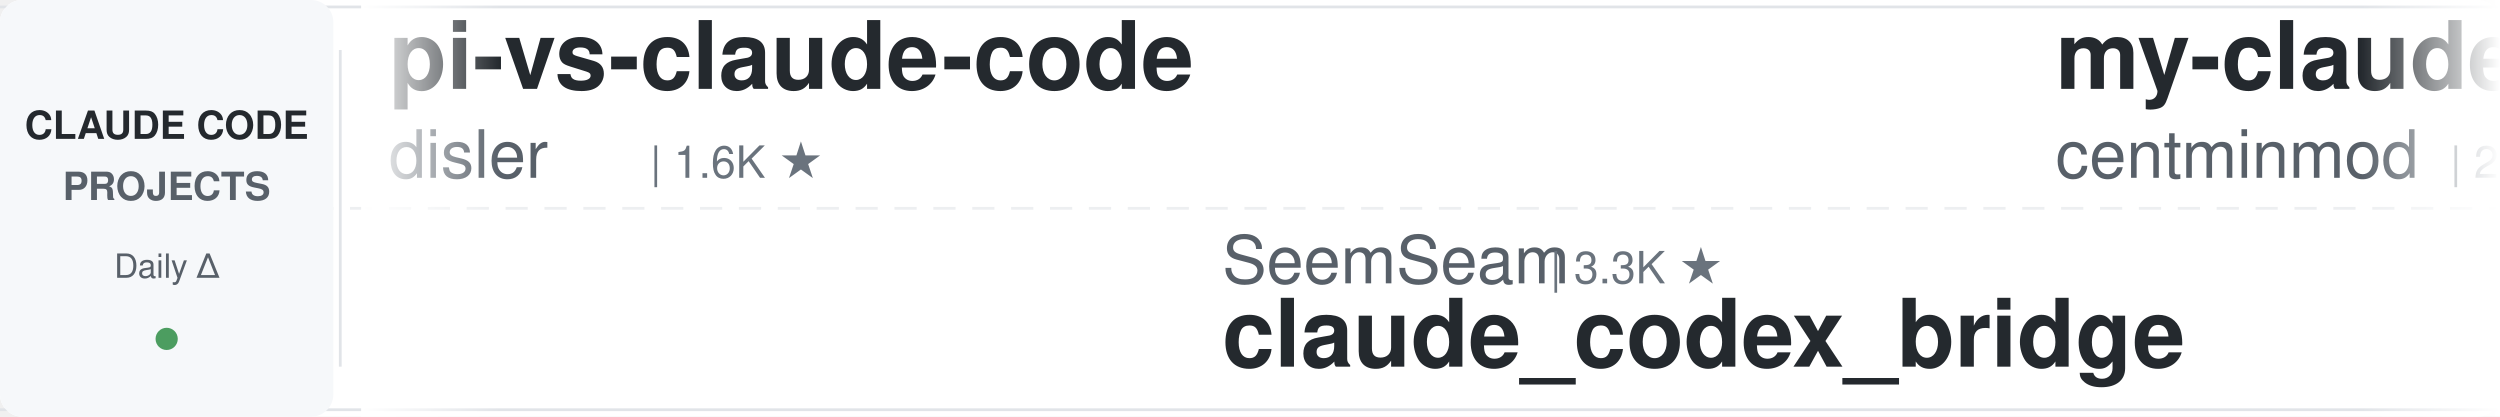
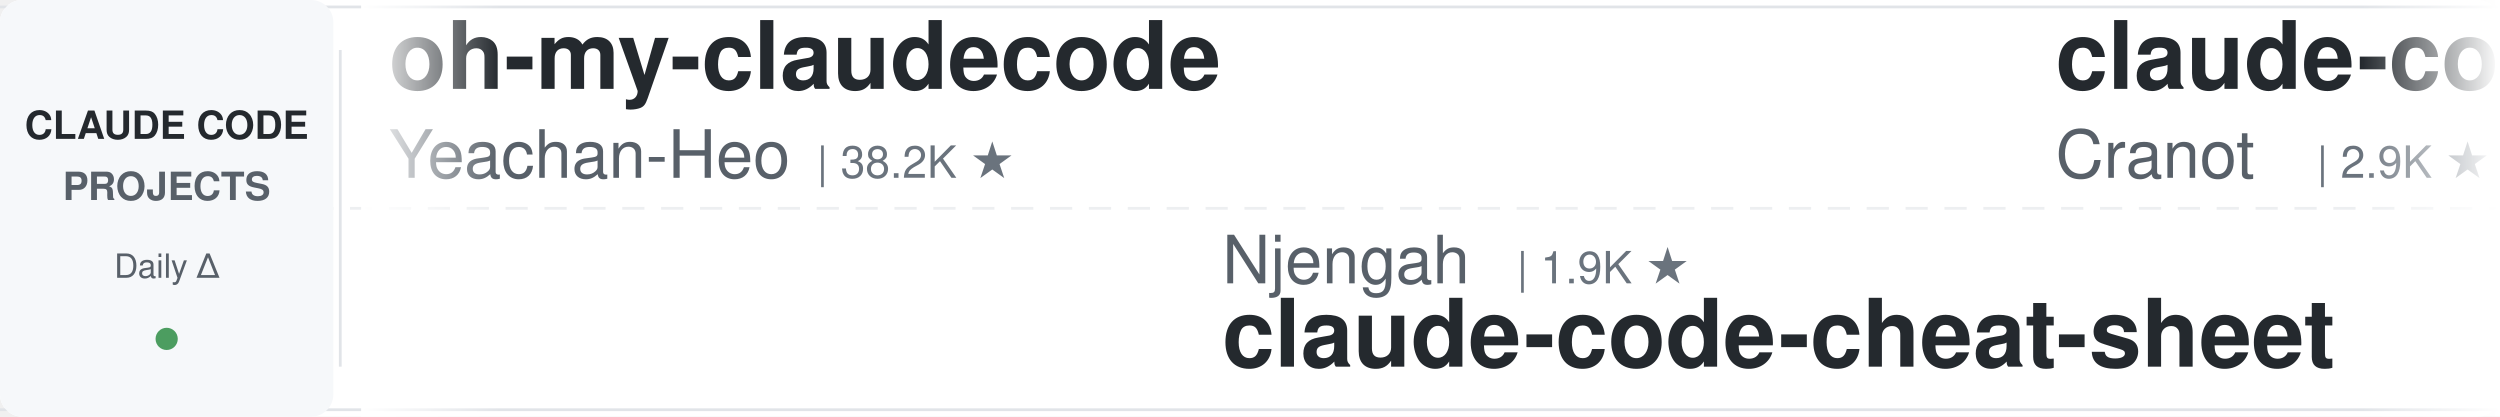
<svg xmlns="http://www.w3.org/2000/svg" width="900" height="150">
  <defs>
    <linearGradient id="leftFade" x1="0%" y1="0%" x2="100%" y2="0%">
      <stop offset="0%" style="stop-color:#ffffff;stop-opacity:1" />
      <stop offset="100%" style="stop-color:#ffffff;stop-opacity:0" />
    </linearGradient>
    <linearGradient id="rightFade" x1="0%" y1="0%" x2="100%" y2="0%">
      <stop offset="0%" style="stop-color:#ffffff;stop-opacity:0" />
      <stop offset="100%" style="stop-color:#ffffff;stop-opacity:1" />
    </linearGradient>
  </defs>
  <rect width="900" height="150" fill="#ffffff" rx="8" />
  <rect x="0" y="2" width="900" height="1" fill="#e1e4e8" />
  <rect x="0" y="147" width="900" height="1" fill="#e1e4e8" />
  <line x1="0" y1="75" x2="900" y2="75" stroke="#e1e4e8" stroke-width="1" stroke-dasharray="8 6" opacity="0.6" />
  <rect x="0" y="0" width="120" height="150" fill="#f6f8fa" rx="8" />
  <text x="60" y="50" font-family="-apple-system, BlinkMacSystemFont, 'Segoe UI', Helvetica, Arial, sans-serif" font-size="14" font-weight="600" fill="#24292e" text-anchor="middle">CLAUDE CODE</text>
  <text x="60" y="72" font-family="-apple-system, BlinkMacSystemFont, 'Segoe UI', Helvetica, Arial, sans-serif" font-size="14" font-weight="600" fill="#586069" text-anchor="middle">PROJECTS</text>
  <text x="60" y="100" font-family="-apple-system, BlinkMacSystemFont, 'Segoe UI', Helvetica, Arial, sans-serif" font-size="12" font-weight="500" fill="#586069" text-anchor="middle">Daily Δ</text>
  <circle cx="60" cy="122" r="4" fill="#22863a" opacity="0.8" />
  <rect x="122" y="18" width="1" height="114" fill="#e1e4e8" />
  <clipPath id="tickerClip">
    <rect x="130" y="0" width="770" height="150" />
  </clipPath>
  <g clip-path="url(#tickerClip)">
    <g id="tickerItems">
      <animateTransform attributeName="transform" attributeType="XML" type="translate" from="0 0" to="-3000 0" dur="54s" repeatCount="indefinite" />
      <g transform="translate(0, 0)">
-         <text x="140" y="32" font-family="-apple-system, BlinkMacSystemFont, 'Segoe UI', Helvetica, Arial, sans-serif" font-size="34" font-weight="600" fill="#24292e">pi-vs-claude-code</text>
-         <text x="140" y="64" font-family="-apple-system, BlinkMacSystemFont, 'Segoe UI', Helvetica, Arial, sans-serif" font-size="24" font-weight="400" fill="#586069">disler</text>
-         <text x="234" y="64" font-family="-apple-system, BlinkMacSystemFont, 'Segoe UI', Helvetica, Arial, sans-serif" font-size="16" font-weight="500" fill="#6a737d">| 1.6K ★</text>
+         <text x="140" y="32" font-family="-apple-system, BlinkMacSystemFont, 'Segoe UI', Helvetica, Arial, sans-serif" font-size="34" font-weight="600" fill="#24292e">oh-my-claudecode</text>
+         <text x="140" y="64" font-family="-apple-system, BlinkMacSystemFont, 'Segoe UI', Helvetica, Arial, sans-serif" font-size="24" font-weight="400" fill="#586069">Yeachan-Heo</text>
+         <text x="294" y="64" font-family="-apple-system, BlinkMacSystemFont, 'Segoe UI', Helvetica, Arial, sans-serif" font-size="16" font-weight="500" fill="#6a737d">| 38.2K ★</text>
      </g>
      <g transform="translate(300, 0)">
-         <text x="140" y="102" font-family="-apple-system, BlinkMacSystemFont, 'Segoe UI', Helvetica, Arial, sans-serif" font-size="24" font-weight="400" fill="#586069">SeemSeam</text>
-         <text x="258" y="102" font-family="-apple-system, BlinkMacSystemFont, 'Segoe UI', Helvetica, Arial, sans-serif" font-size="16" font-weight="500" fill="#6a737d">| 3.3K ★</text>
-         <text x="140" y="132" font-family="-apple-system, BlinkMacSystemFont, 'Segoe UI', Helvetica, Arial, sans-serif" font-size="34" font-weight="600" fill="#24292e">claude_codex_bridge</text>
+         <text x="140" y="102" font-family="-apple-system, BlinkMacSystemFont, 'Segoe UI', Helvetica, Arial, sans-serif" font-size="24" font-weight="400" fill="#586069">Njengah</text>
+         <text x="246" y="102" font-family="-apple-system, BlinkMacSystemFont, 'Segoe UI', Helvetica, Arial, sans-serif" font-size="16" font-weight="500" fill="#6a737d">| 1.9K ★</text>
+         <text x="140" y="132" font-family="-apple-system, BlinkMacSystemFont, 'Segoe UI', Helvetica, Arial, sans-serif" font-size="34" font-weight="600" fill="#24292e">claude-code-cheat-sheet</text>
      </g>
      <g transform="translate(600, 0)">
-         <text x="140" y="32" font-family="-apple-system, BlinkMacSystemFont, 'Segoe UI', Helvetica, Arial, sans-serif" font-size="34" font-weight="600" fill="#24292e">my-claude-code-setup</text>
-         <text x="140" y="64" font-family="-apple-system, BlinkMacSystemFont, 'Segoe UI', Helvetica, Arial, sans-serif" font-size="24" font-weight="400" fill="#586069">centminmod</text>
-         <text x="282" y="64" font-family="-apple-system, BlinkMacSystemFont, 'Segoe UI', Helvetica, Arial, sans-serif" font-size="16" font-weight="500" fill="#6a737d">| 2.5K ★</text>
+         <text x="140" y="32" font-family="-apple-system, BlinkMacSystemFont, 'Segoe UI', Helvetica, Arial, sans-serif" font-size="34" font-weight="600" fill="#24292e">claude-code-guide</text>
+         <text x="140" y="64" font-family="-apple-system, BlinkMacSystemFont, 'Segoe UI', Helvetica, Arial, sans-serif" font-size="24" font-weight="400" fill="#586069">Cranot</text>
+         <text x="234" y="64" font-family="-apple-system, BlinkMacSystemFont, 'Segoe UI', Helvetica, Arial, sans-serif" font-size="16" font-weight="500" fill="#6a737d">| 2.9K ★</text>
      </g>
      <g transform="translate(900, 0)">
-         <text x="140" y="102" font-family="-apple-system, BlinkMacSystemFont, 'Segoe UI', Helvetica, Arial, sans-serif" font-size="24" font-weight="400" fill="#586069">asgeirtj</text>
-         <text x="258" y="102" font-family="-apple-system, BlinkMacSystemFont, 'Segoe UI', Helvetica, Arial, sans-serif" font-size="16" font-weight="500" fill="#6a737d">| 61.6K ★</text>
-         <text x="140" y="132" font-family="-apple-system, BlinkMacSystemFont, 'Segoe UI', Helvetica, Arial, sans-serif" font-size="34" font-weight="600" fill="#24292e">system_prompts_leaks</text>
+         <text x="140" y="102" font-family="-apple-system, BlinkMacSystemFont, 'Segoe UI', Helvetica, Arial, sans-serif" font-size="24" font-weight="400" fill="#586069">https-deeplearning-ai</text>
+         <text x="414" y="102" font-family="-apple-system, BlinkMacSystemFont, 'Segoe UI', Helvetica, Arial, sans-serif" font-size="16" font-weight="500" fill="#6a737d">| 537 ★</text>
+         <text x="140" y="132" font-family="-apple-system, BlinkMacSystemFont, 'Segoe UI', Helvetica, Arial, sans-serif" font-size="34" font-weight="600" fill="#24292e">sc-claude-code-files</text>
      </g>
      <g transform="translate(1200, 0)">
-         <text x="140" y="32" font-family="-apple-system, BlinkMacSystemFont, 'Segoe UI', Helvetica, Arial, sans-serif" font-size="34" font-weight="600" fill="#24292e">awesome-claude-code</text>
-         <text x="140" y="64" font-family="-apple-system, BlinkMacSystemFont, 'Segoe UI', Helvetica, Arial, sans-serif" font-size="24" font-weight="400" fill="#586069">jqueryscript</text>
-         <text x="306" y="64" font-family="-apple-system, BlinkMacSystemFont, 'Segoe UI', Helvetica, Arial, sans-serif" font-size="16" font-weight="500" fill="#6a737d">| 483 ★</text>
+         <text x="140" y="32" font-family="-apple-system, BlinkMacSystemFont, 'Segoe UI', Helvetica, Arial, sans-serif" font-size="34" font-weight="600" fill="#24292e">claude-code-base-action</text>
+         <text x="140" y="64" font-family="-apple-system, BlinkMacSystemFont, 'Segoe UI', Helvetica, Arial, sans-serif" font-size="24" font-weight="400" fill="#586069">anthropics</text>
+         <text x="282" y="64" font-family="-apple-system, BlinkMacSystemFont, 'Segoe UI', Helvetica, Arial, sans-serif" font-size="16" font-weight="500" fill="#6a737d">| 932 ★</text>
      </g>
      <g transform="translate(1500, 0)">
-         <text x="140" y="102" font-family="-apple-system, BlinkMacSystemFont, 'Segoe UI', Helvetica, Arial, sans-serif" font-size="24" font-weight="400" fill="#586069">simonw</text>
-         <text x="234" y="102" font-family="-apple-system, BlinkMacSystemFont, 'Segoe UI', Helvetica, Arial, sans-serif" font-size="16" font-weight="500" fill="#6a737d">| 1.6K ★</text>
-         <text x="140" y="132" font-family="-apple-system, BlinkMacSystemFont, 'Segoe UI', Helvetica, Arial, sans-serif" font-size="34" font-weight="600" fill="#24292e">claude-code-transcripts</text>
+         <text x="140" y="102" font-family="-apple-system, BlinkMacSystemFont, 'Segoe UI', Helvetica, Arial, sans-serif" font-size="24" font-weight="400" fill="#586069">diet103</text>
+         <text x="246" y="102" font-family="-apple-system, BlinkMacSystemFont, 'Segoe UI', Helvetica, Arial, sans-serif" font-size="16" font-weight="500" fill="#6a737d">| 10.0K ★</text>
+         <text x="140" y="132" font-family="-apple-system, BlinkMacSystemFont, 'Segoe UI', Helvetica, Arial, sans-serif" font-size="34" font-weight="600" fill="#24292e">claude-code-infrastructu...</text>
      </g>
      <g transform="translate(1800, 0)">
-         <text x="140" y="32" font-family="-apple-system, BlinkMacSystemFont, 'Segoe UI', Helvetica, Arial, sans-serif" font-size="34" font-weight="600" fill="#24292e">claude-code-proxy</text>
-         <text x="140" y="64" font-family="-apple-system, BlinkMacSystemFont, 'Segoe UI', Helvetica, Arial, sans-serif" font-size="24" font-weight="400" fill="#586069">fuergaosi233</text>
-         <text x="306" y="64" font-family="-apple-system, BlinkMacSystemFont, 'Segoe UI', Helvetica, Arial, sans-serif" font-size="16" font-weight="500" fill="#6a737d">| 2.8K ★</text>
+         <text x="140" y="32" font-family="-apple-system, BlinkMacSystemFont, 'Segoe UI', Helvetica, Arial, sans-serif" font-size="34" font-weight="600" fill="#24292e">claude-code-from-source</text>
+         <text x="140" y="64" font-family="-apple-system, BlinkMacSystemFont, 'Segoe UI', Helvetica, Arial, sans-serif" font-size="24" font-weight="400" fill="#586069">alejandrobalderas</text>
+         <text x="366" y="64" font-family="-apple-system, BlinkMacSystemFont, 'Segoe UI', Helvetica, Arial, sans-serif" font-size="16" font-weight="500" fill="#6a737d">| 2.7K ★</text>
      </g>
      <g transform="translate(2100, 0)">
-         <text x="140" y="102" font-family="-apple-system, BlinkMacSystemFont, 'Segoe UI', Helvetica, Arial, sans-serif" font-size="24" font-weight="400" fill="#586069">edmund-io</text>
-         <text x="270" y="102" font-family="-apple-system, BlinkMacSystemFont, 'Segoe UI', Helvetica, Arial, sans-serif" font-size="16" font-weight="500" fill="#6a737d">| 1.5K ★</text>
-         <text x="140" y="132" font-family="-apple-system, BlinkMacSystemFont, 'Segoe UI', Helvetica, Arial, sans-serif" font-size="34" font-weight="600" fill="#24292e">edmunds-claude-code</text>
+         <text x="140" y="102" font-family="-apple-system, BlinkMacSystemFont, 'Segoe UI', Helvetica, Arial, sans-serif" font-size="24" font-weight="400" fill="#586069">anthropics</text>
+         <text x="282" y="102" font-family="-apple-system, BlinkMacSystemFont, 'Segoe UI', Helvetica, Arial, sans-serif" font-size="16" font-weight="500" fill="#6a737d">| 5.7K ★</text>
+         <text x="140" y="132" font-family="-apple-system, BlinkMacSystemFont, 'Segoe UI', Helvetica, Arial, sans-serif" font-size="34" font-weight="600" fill="#24292e">claude-code-security-rev...</text>
      </g>
      <g transform="translate(2400, 0)">
-         <text x="140" y="32" font-family="-apple-system, BlinkMacSystemFont, 'Segoe UI', Helvetica, Arial, sans-serif" font-size="34" font-weight="600" fill="#24292e">claude-code-video-toolki...</text>
-         <text x="140" y="64" font-family="-apple-system, BlinkMacSystemFont, 'Segoe UI', Helvetica, Arial, sans-serif" font-size="24" font-weight="400" fill="#586069">digitalsamba</text>
-         <text x="306" y="64" font-family="-apple-system, BlinkMacSystemFont, 'Segoe UI', Helvetica, Arial, sans-serif" font-size="16" font-weight="500" fill="#6a737d">| 1.9K ★</text>
+         <text x="140" y="32" font-family="-apple-system, BlinkMacSystemFont, 'Segoe UI', Helvetica, Arial, sans-serif" font-size="34" font-weight="600" fill="#24292e">claude-code-my-workflow</text>
+         <text x="140" y="64" font-family="-apple-system, BlinkMacSystemFont, 'Segoe UI', Helvetica, Arial, sans-serif" font-size="24" font-weight="400" fill="#586069">pedrohcgs</text>
+         <text x="270" y="64" font-family="-apple-system, BlinkMacSystemFont, 'Segoe UI', Helvetica, Arial, sans-serif" font-size="16" font-weight="500" fill="#6a737d">| 1.4K ★</text>
      </g>
      <g transform="translate(2700, 0)">
-         <text x="140" y="102" font-family="-apple-system, BlinkMacSystemFont, 'Segoe UI', Helvetica, Arial, sans-serif" font-size="24" font-weight="400" fill="#586069">lintsinghua</text>
-         <text x="294" y="102" font-family="-apple-system, BlinkMacSystemFont, 'Segoe UI', Helvetica, Arial, sans-serif" font-size="16" font-weight="500" fill="#6a737d">| 4.0K ★</text>
-         <text x="140" y="132" font-family="-apple-system, BlinkMacSystemFont, 'Segoe UI', Helvetica, Arial, sans-serif" font-size="34" font-weight="600" fill="#24292e">claude-code-book</text>
+         <text x="140" y="102" font-family="-apple-system, BlinkMacSystemFont, 'Segoe UI', Helvetica, Arial, sans-serif" font-size="24" font-weight="400" fill="#586069">zebbern</text>
+         <text x="246" y="102" font-family="-apple-system, BlinkMacSystemFont, 'Segoe UI', Helvetica, Arial, sans-serif" font-size="16" font-weight="500" fill="#6a737d">| 4.4K ★</text>
+         <text x="140" y="132" font-family="-apple-system, BlinkMacSystemFont, 'Segoe UI', Helvetica, Arial, sans-serif" font-size="34" font-weight="600" fill="#24292e">claude-code-guide</text>
      </g>
      <g transform="translate(3000, 0)">
-         <text x="140" y="32" font-family="-apple-system, BlinkMacSystemFont, 'Segoe UI', Helvetica, Arial, sans-serif" font-size="34" font-weight="600" fill="#24292e">pi-vs-claude-code</text>
-         <text x="140" y="64" font-family="-apple-system, BlinkMacSystemFont, 'Segoe UI', Helvetica, Arial, sans-serif" font-size="24" font-weight="400" fill="#586069">disler</text>
-         <text x="234" y="64" font-family="-apple-system, BlinkMacSystemFont, 'Segoe UI', Helvetica, Arial, sans-serif" font-size="16" font-weight="500" fill="#6a737d">| 1.6K ★</text>
+         <text x="140" y="32" font-family="-apple-system, BlinkMacSystemFont, 'Segoe UI', Helvetica, Arial, sans-serif" font-size="34" font-weight="600" fill="#24292e">oh-my-claudecode</text>
+         <text x="140" y="64" font-family="-apple-system, BlinkMacSystemFont, 'Segoe UI', Helvetica, Arial, sans-serif" font-size="24" font-weight="400" fill="#586069">Yeachan-Heo</text>
+         <text x="294" y="64" font-family="-apple-system, BlinkMacSystemFont, 'Segoe UI', Helvetica, Arial, sans-serif" font-size="16" font-weight="500" fill="#6a737d">| 38.2K ★</text>
      </g>
      <g transform="translate(3300, 0)">
-         <text x="140" y="102" font-family="-apple-system, BlinkMacSystemFont, 'Segoe UI', Helvetica, Arial, sans-serif" font-size="24" font-weight="400" fill="#586069">SeemSeam</text>
-         <text x="258" y="102" font-family="-apple-system, BlinkMacSystemFont, 'Segoe UI', Helvetica, Arial, sans-serif" font-size="16" font-weight="500" fill="#6a737d">| 3.3K ★</text>
-         <text x="140" y="132" font-family="-apple-system, BlinkMacSystemFont, 'Segoe UI', Helvetica, Arial, sans-serif" font-size="34" font-weight="600" fill="#24292e">claude_codex_bridge</text>
+         <text x="140" y="102" font-family="-apple-system, BlinkMacSystemFont, 'Segoe UI', Helvetica, Arial, sans-serif" font-size="24" font-weight="400" fill="#586069">Njengah</text>
+         <text x="246" y="102" font-family="-apple-system, BlinkMacSystemFont, 'Segoe UI', Helvetica, Arial, sans-serif" font-size="16" font-weight="500" fill="#6a737d">| 1.9K ★</text>
+         <text x="140" y="132" font-family="-apple-system, BlinkMacSystemFont, 'Segoe UI', Helvetica, Arial, sans-serif" font-size="34" font-weight="600" fill="#24292e">claude-code-cheat-sheet</text>
      </g>
      <g transform="translate(3600, 0)">
-         <text x="140" y="32" font-family="-apple-system, BlinkMacSystemFont, 'Segoe UI', Helvetica, Arial, sans-serif" font-size="34" font-weight="600" fill="#24292e">my-claude-code-setup</text>
-         <text x="140" y="64" font-family="-apple-system, BlinkMacSystemFont, 'Segoe UI', Helvetica, Arial, sans-serif" font-size="24" font-weight="400" fill="#586069">centminmod</text>
-         <text x="282" y="64" font-family="-apple-system, BlinkMacSystemFont, 'Segoe UI', Helvetica, Arial, sans-serif" font-size="16" font-weight="500" fill="#6a737d">| 2.5K ★</text>
+         <text x="140" y="32" font-family="-apple-system, BlinkMacSystemFont, 'Segoe UI', Helvetica, Arial, sans-serif" font-size="34" font-weight="600" fill="#24292e">claude-code-guide</text>
+         <text x="140" y="64" font-family="-apple-system, BlinkMacSystemFont, 'Segoe UI', Helvetica, Arial, sans-serif" font-size="24" font-weight="400" fill="#586069">Cranot</text>
+         <text x="234" y="64" font-family="-apple-system, BlinkMacSystemFont, 'Segoe UI', Helvetica, Arial, sans-serif" font-size="16" font-weight="500" fill="#6a737d">| 2.9K ★</text>
      </g>
      <g transform="translate(3900, 0)">
-         <text x="140" y="102" font-family="-apple-system, BlinkMacSystemFont, 'Segoe UI', Helvetica, Arial, sans-serif" font-size="24" font-weight="400" fill="#586069">asgeirtj</text>
-         <text x="258" y="102" font-family="-apple-system, BlinkMacSystemFont, 'Segoe UI', Helvetica, Arial, sans-serif" font-size="16" font-weight="500" fill="#6a737d">| 61.6K ★</text>
-         <text x="140" y="132" font-family="-apple-system, BlinkMacSystemFont, 'Segoe UI', Helvetica, Arial, sans-serif" font-size="34" font-weight="600" fill="#24292e">system_prompts_leaks</text>
+         <text x="140" y="102" font-family="-apple-system, BlinkMacSystemFont, 'Segoe UI', Helvetica, Arial, sans-serif" font-size="24" font-weight="400" fill="#586069">https-deeplearning-ai</text>
+         <text x="414" y="102" font-family="-apple-system, BlinkMacSystemFont, 'Segoe UI', Helvetica, Arial, sans-serif" font-size="16" font-weight="500" fill="#6a737d">| 537 ★</text>
+         <text x="140" y="132" font-family="-apple-system, BlinkMacSystemFont, 'Segoe UI', Helvetica, Arial, sans-serif" font-size="34" font-weight="600" fill="#24292e">sc-claude-code-files</text>
      </g>
    </g>
  </g>
  <rect x="130" y="0" width="50" height="150" fill="url(#leftFade)" />
  <rect x="850" y="0" width="50" height="150" fill="url(#rightFade)" />
</svg>
